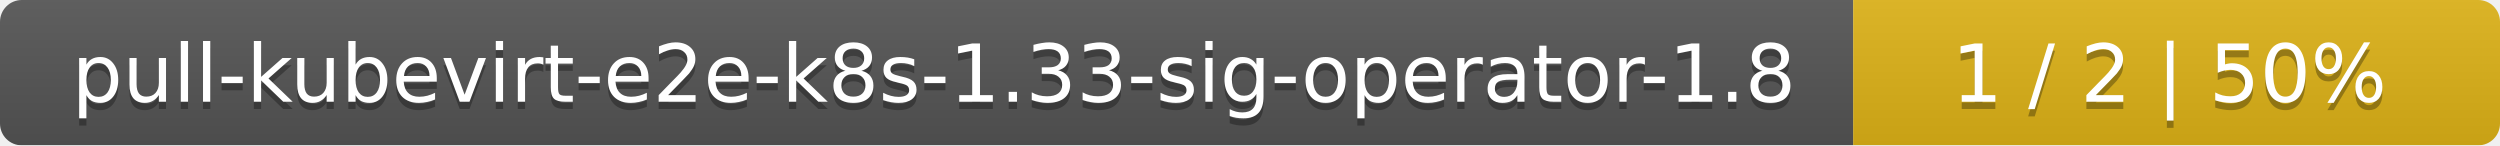
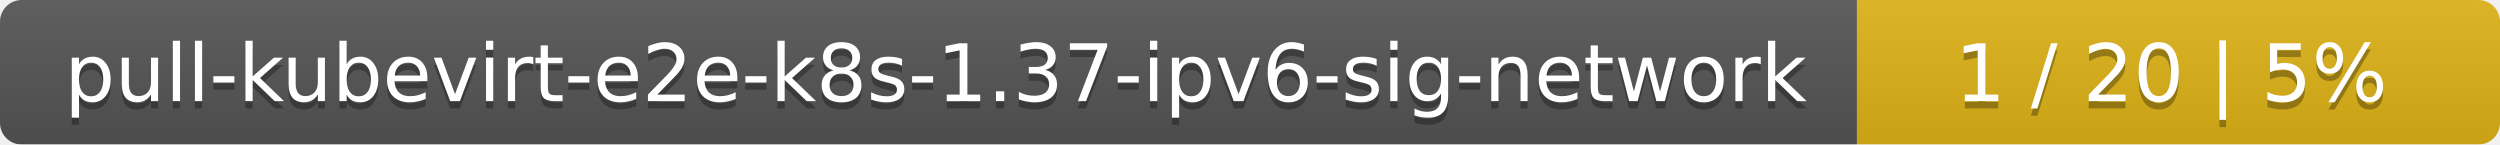
- <svg xmlns="http://www.w3.org/2000/svg" width="344" height="20">
+ <svg xmlns="http://www.w3.org/2000/svg" width="346" height="20">
  <linearGradient id="smooth" x2="0" y2="100%">
    <stop offset="0" stop-color="#bbb" stop-opacity=".1" />
    <stop offset="1" stop-opacity=".1" />
  </linearGradient>
  <mask id="round">
-     <rect width="344" height="20" rx="3" fill="#fff" />
+     <rect width="346" height="20" rx="3" fill="#fff" />
  </mask>
  <g mask="url(#round)">
-     <rect width="255" height="20" fill="#555" />
-     <rect x="255" width="89" height="20" fill="#dfb317" />
-     <rect width="344" height="20" fill="url(#smooth)" />
+     <rect width="257" height="20" fill="#555" />
+     <rect x="257" width="89" height="20" fill="#dfb317" />
+     <rect width="346" height="20" fill="url(#smooth)" />
  </g>
  <g fill="#fff" text-anchor="middle" font-family="DejaVu Sans,Verdana,Geneva,sans-serif" font-size="11">
-     <text x="128.5" y="15" fill="#010101" fill-opacity=".3">pull-kubevirt-e2e-k8s-1.33-sig-operator-1.8</text>
-     <text x="128.5" y="14">pull-kubevirt-e2e-k8s-1.33-sig-operator-1.8</text>
-     <text x="298.5" y="15" fill="#010101" fill-opacity=".3">1 / 2    |    50%</text>
-     <text x="298.5" y="14">1 / 2    |    50%</text>
+     <text x="129.5" y="15" fill="#010101" fill-opacity=".3">pull-kubevirt-e2e-k8s-1.37-ipv6-sig-network</text>
+     <text x="129.5" y="14">pull-kubevirt-e2e-k8s-1.37-ipv6-sig-network</text>
+     <text x="300.5" y="15" fill="#010101" fill-opacity=".3">1 / 20    |    5%</text>
+     <text x="300.5" y="14">1 / 20    |    5%</text>
  </g>
</svg>
